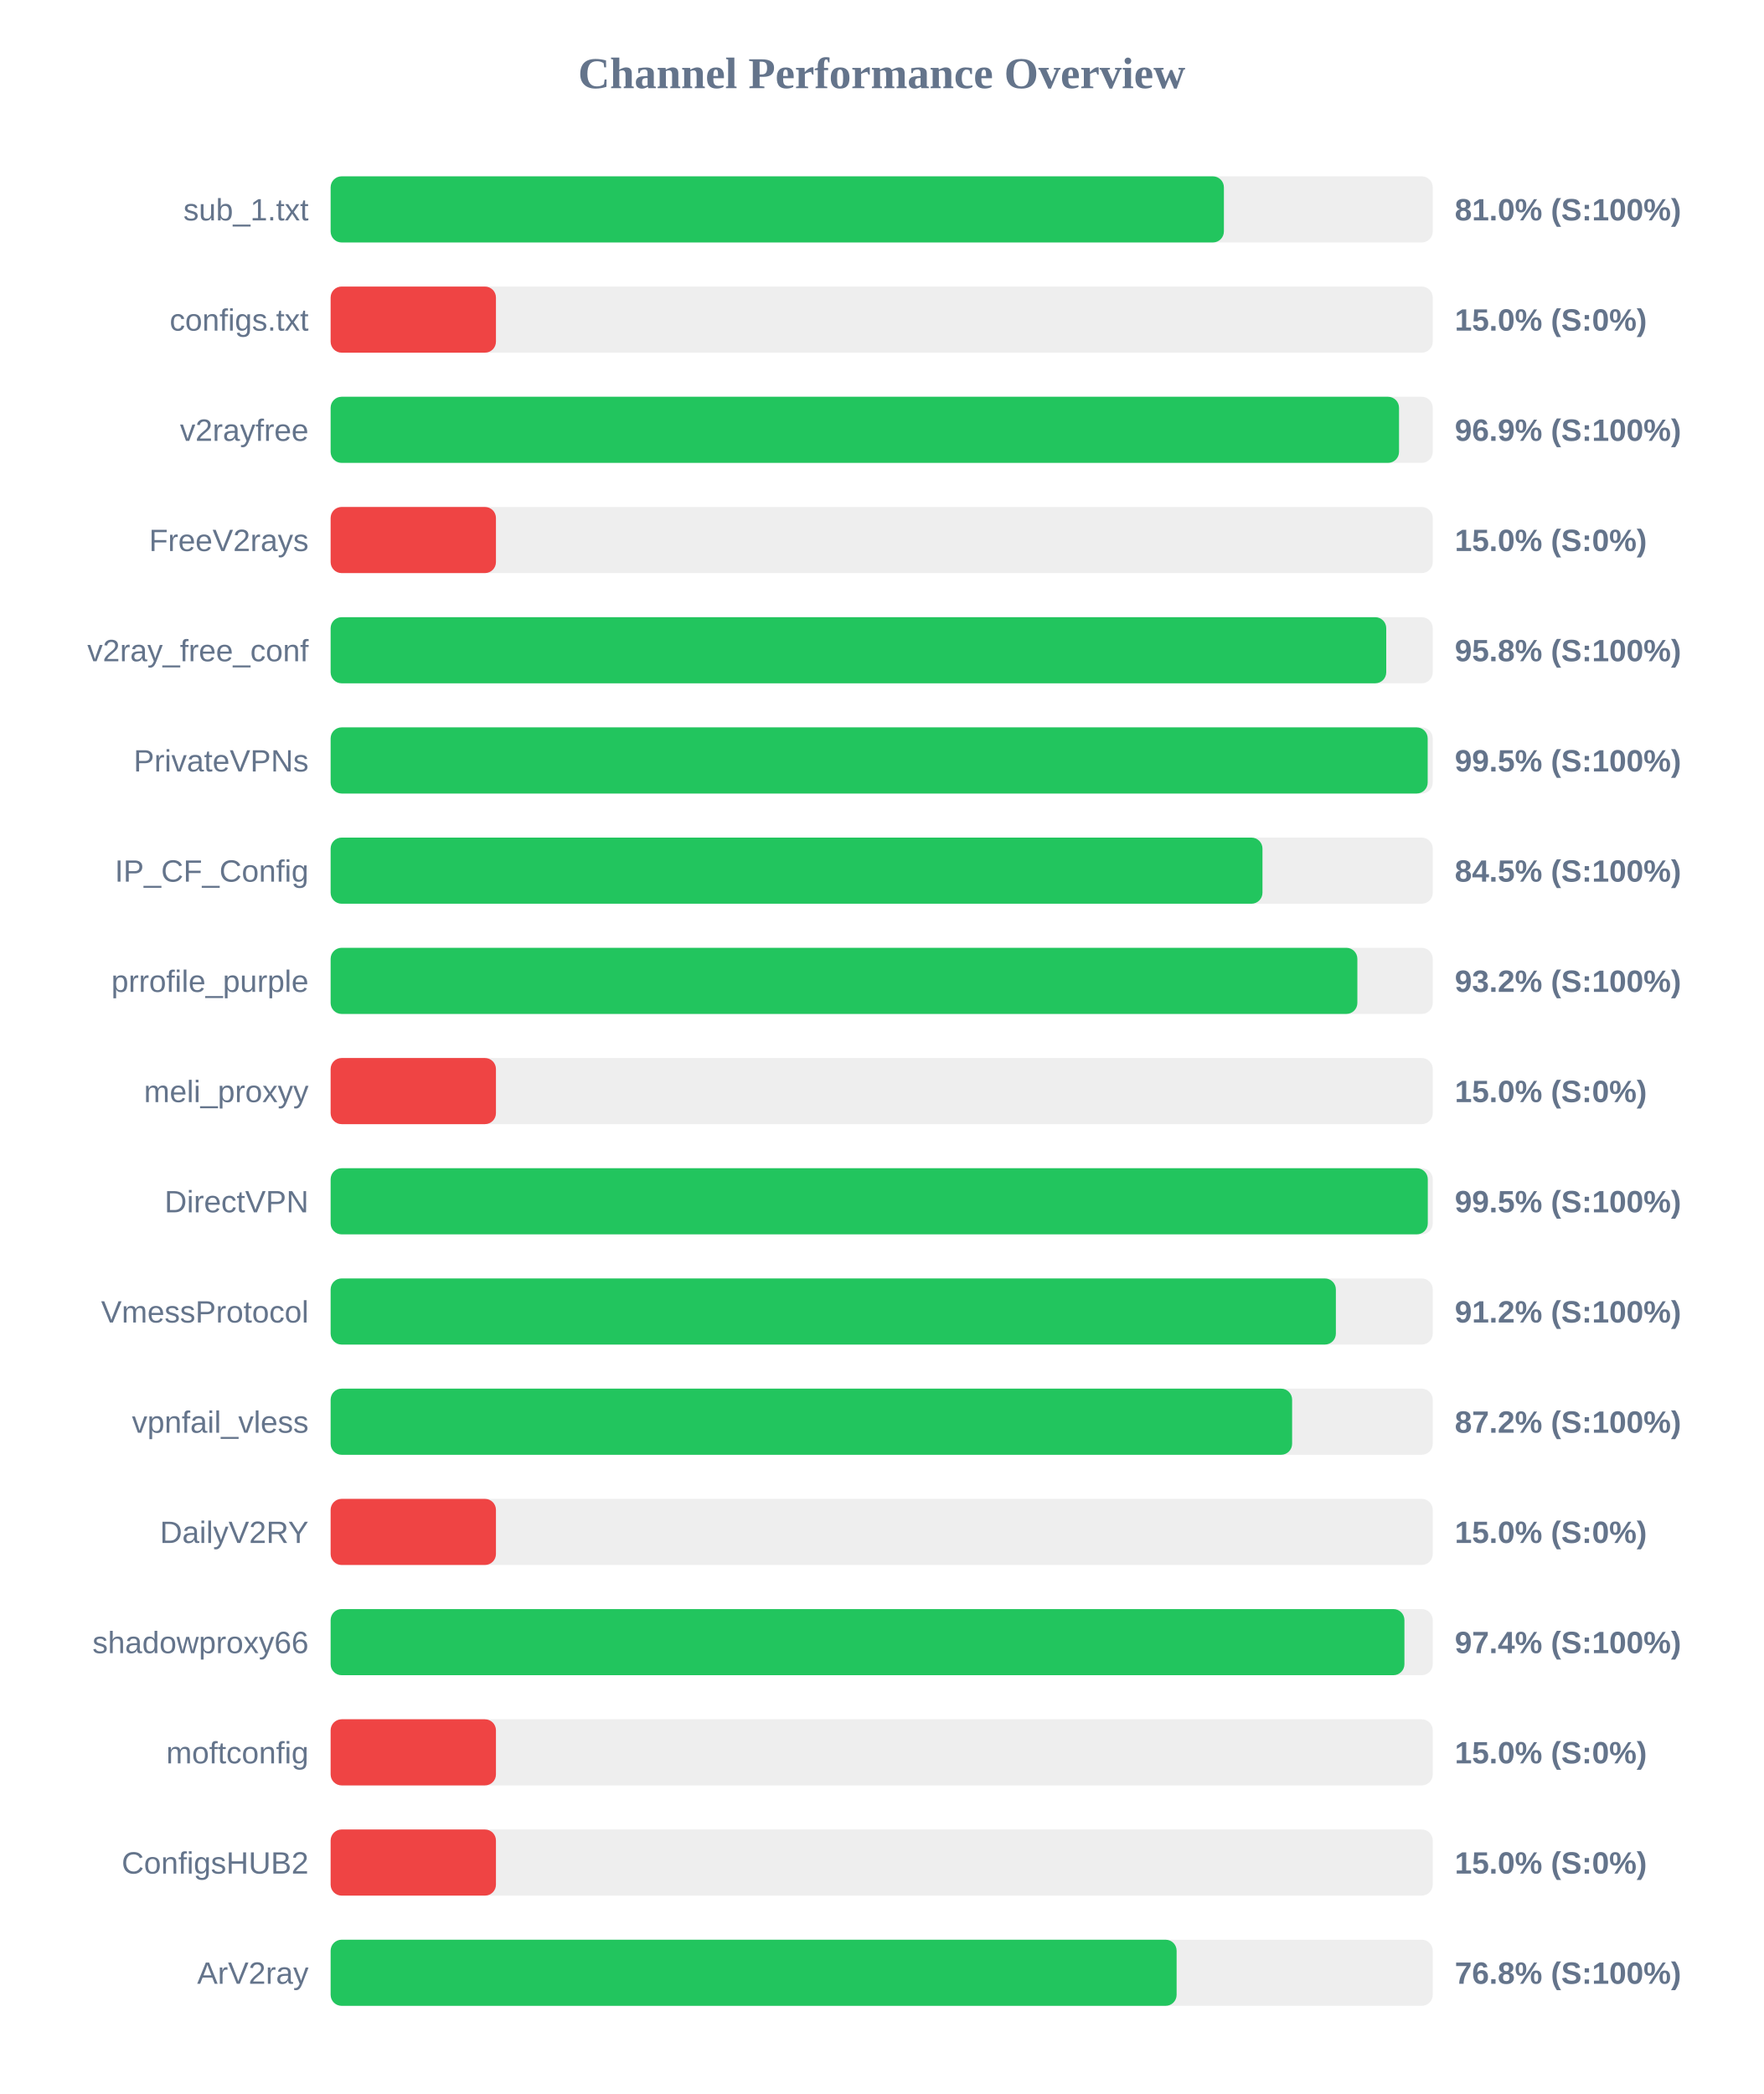
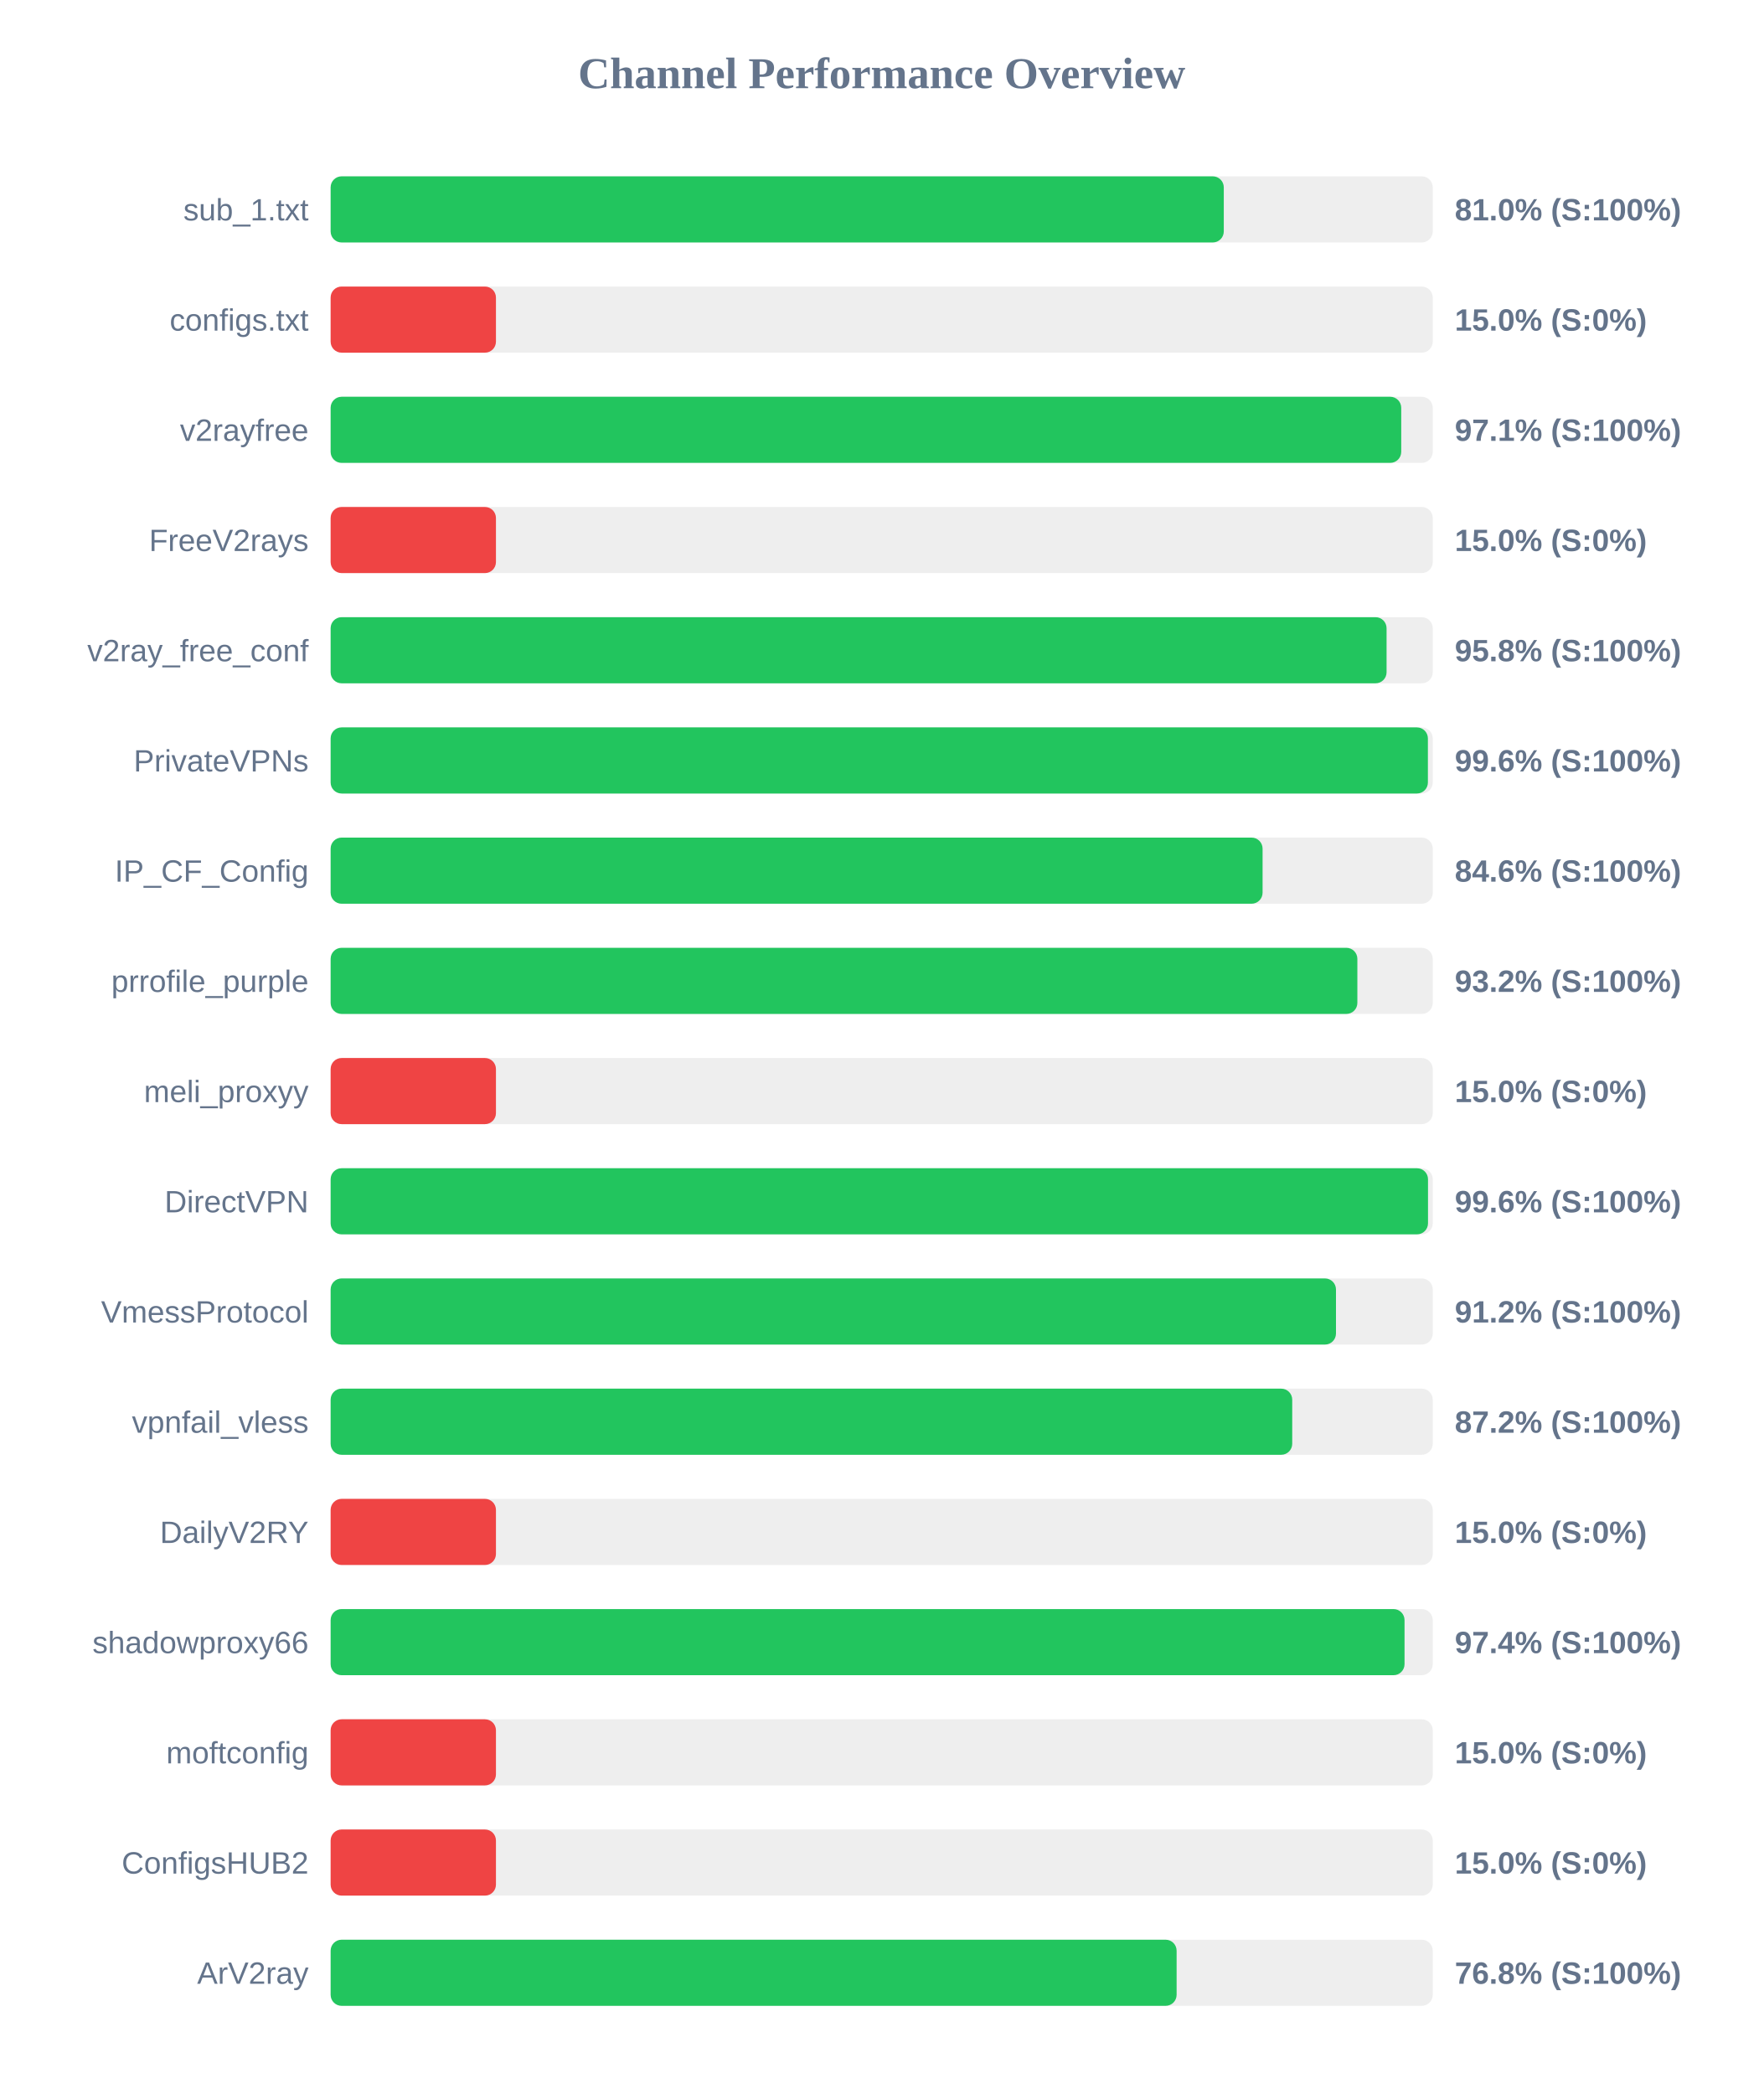
<svg xmlns="http://www.w3.org/2000/svg" width="800" height="950" version="1.1">
  <style>
        .row { font: 14px Arial; fill: #64748b; }
        .score { font: bold 14px Arial; fill: #64748b; }
    </style>
  <text x="400" y="40" text-anchor="middle" font-size="20px" font-weight="bold" fill="#64748b">Channel Performance Overview</text>
  <rect x="150" y="80" width="500" height="30" fill="#eee" rx="5" />
-   <rect x="150" y="80" width="405.25" height="30" fill="#22c55e" rx="5" />
+   <rect x="150" y="80" width="405.2" height="30" fill="#22c55e" rx="5" />
  <text x="140" y="100" text-anchor="end" class="row">sub_1.txt</text>
  <text x="660" y="100" text-anchor="start" class="score">81.0% (S:100%)</text>
  <rect x="150" y="130" width="500" height="30" fill="#eee" rx="5" />
  <rect x="150" y="130" width="75.0" height="30" fill="#ef4444" rx="5" />
  <text x="140" y="150" text-anchor="end" class="row">configs.txt</text>
  <text x="660" y="150" text-anchor="start" class="score">15.0% (S:0%)</text>
  <rect x="150" y="180" width="500" height="30" fill="#eee" rx="5" />
-   <rect x="150" y="180" width="484.7" height="30" fill="#22c55e" rx="5" />
+   <rect x="150" y="180" width="485.7" height="30" fill="#22c55e" rx="5" />
  <text x="140" y="200" text-anchor="end" class="row">v2rayfree</text>
-   <text x="660" y="200" text-anchor="start" class="score">96.9% (S:100%)</text>
+   <text x="660" y="200" text-anchor="start" class="score">97.1% (S:100%)</text>
  <rect x="150" y="230" width="500" height="30" fill="#eee" rx="5" />
  <rect x="150" y="230" width="75.0" height="30" fill="#ef4444" rx="5" />
  <text x="140" y="250" text-anchor="end" class="row">FreeV2rays</text>
  <text x="660" y="250" text-anchor="start" class="score">15.0% (S:0%)</text>
  <rect x="150" y="280" width="500" height="30" fill="#eee" rx="5" />
-   <rect x="150" y="280" width="478.9" height="30" fill="#22c55e" rx="5" />
+   <rect x="150" y="280" width="479.05" height="30" fill="#22c55e" rx="5" />
  <text x="140" y="300" text-anchor="end" class="row">v2ray_free_conf</text>
  <text x="660" y="300" text-anchor="start" class="score">95.8% (S:100%)</text>
  <rect x="150" y="330" width="500" height="30" fill="#eee" rx="5" />
-   <rect x="150" y="330" width="497.7" height="30" fill="#22c55e" rx="5" />
+   <rect x="150" y="330" width="497.8" height="30" fill="#22c55e" rx="5" />
  <text x="140" y="350" text-anchor="end" class="row">PrivateVPNs</text>
-   <text x="660" y="350" text-anchor="start" class="score">99.5% (S:100%)</text>
+   <text x="660" y="350" text-anchor="start" class="score">99.6% (S:100%)</text>
  <rect x="150" y="380" width="500" height="30" fill="#eee" rx="5" />
-   <rect x="150" y="380" width="422.75" height="30" fill="#22c55e" rx="5" />
+   <rect x="150" y="380" width="422.8" height="30" fill="#22c55e" rx="5" />
  <text x="140" y="400" text-anchor="end" class="row">IP_CF_Config</text>
-   <text x="660" y="400" text-anchor="start" class="score">84.5% (S:100%)</text>
+   <text x="660" y="400" text-anchor="start" class="score">84.6% (S:100%)</text>
  <rect x="150" y="430" width="500" height="30" fill="#eee" rx="5" />
  <rect x="150" y="430" width="465.8" height="30" fill="#22c55e" rx="5" />
  <text x="140" y="450" text-anchor="end" class="row">prrofile_purple</text>
  <text x="660" y="450" text-anchor="start" class="score">93.2% (S:100%)</text>
  <rect x="150" y="480" width="500" height="30" fill="#eee" rx="5" />
  <rect x="150" y="480" width="75.0" height="30" fill="#ef4444" rx="5" />
  <text x="140" y="500" text-anchor="end" class="row">meli_proxyy</text>
  <text x="660" y="500" text-anchor="start" class="score">15.0% (S:0%)</text>
  <rect x="150" y="530" width="500" height="30" fill="#eee" rx="5" />
-   <rect x="150" y="530" width="497.75" height="30" fill="#22c55e" rx="5" />
+   <rect x="150" y="530" width="497.85" height="30" fill="#22c55e" rx="5" />
  <text x="140" y="550" text-anchor="end" class="row">DirectVPN</text>
-   <text x="660" y="550" text-anchor="start" class="score">99.5% (S:100%)</text>
+   <text x="660" y="550" text-anchor="start" class="score">99.6% (S:100%)</text>
  <rect x="150" y="580" width="500" height="30" fill="#eee" rx="5" />
-   <rect x="150" y="580" width="456.05" height="30" fill="#22c55e" rx="5" />
+   <rect x="150" y="580" width="456.1" height="30" fill="#22c55e" rx="5" />
  <text x="140" y="600" text-anchor="end" class="row">VmessProtocol</text>
  <text x="660" y="600" text-anchor="start" class="score">91.2% (S:100%)</text>
  <rect x="150" y="630" width="500" height="30" fill="#eee" rx="5" />
-   <rect x="150" y="630" width="436.2" height="30" fill="#22c55e" rx="5" />
+   <rect x="150" y="630" width="436.25" height="30" fill="#22c55e" rx="5" />
  <text x="140" y="650" text-anchor="end" class="row">vpnfail_vless</text>
  <text x="660" y="650" text-anchor="start" class="score">87.2% (S:100%)</text>
  <rect x="150" y="680" width="500" height="30" fill="#eee" rx="5" />
  <rect x="150" y="680" width="75.0" height="30" fill="#ef4444" rx="5" />
  <text x="140" y="700" text-anchor="end" class="row">DailyV2RY</text>
  <text x="660" y="700" text-anchor="start" class="score">15.0% (S:0%)</text>
  <rect x="150" y="730" width="500" height="30" fill="#eee" rx="5" />
-   <rect x="150" y="730" width="487.15" height="30" fill="#22c55e" rx="5" />
+   <rect x="150" y="730" width="487.2" height="30" fill="#22c55e" rx="5" />
  <text x="140" y="750" text-anchor="end" class="row">shadowproxy66</text>
  <text x="660" y="750" text-anchor="start" class="score">97.4% (S:100%)</text>
  <rect x="150" y="780" width="500" height="30" fill="#eee" rx="5" />
  <rect x="150" y="780" width="75.0" height="30" fill="#ef4444" rx="5" />
  <text x="140" y="800" text-anchor="end" class="row">moftconfig</text>
  <text x="660" y="800" text-anchor="start" class="score">15.0% (S:0%)</text>
  <rect x="150" y="830" width="500" height="30" fill="#eee" rx="5" />
  <rect x="150" y="830" width="75.0" height="30" fill="#ef4444" rx="5" />
  <text x="140" y="850" text-anchor="end" class="row">ConfigsHUB2</text>
  <text x="660" y="850" text-anchor="start" class="score">15.0% (S:0%)</text>
  <rect x="150" y="880" width="500" height="30" fill="#eee" rx="5" />
  <rect x="150" y="880" width="383.8" height="30" fill="#22c55e" rx="5" />
  <text x="140" y="900" text-anchor="end" class="row">ArV2ray</text>
  <text x="660" y="900" text-anchor="start" class="score">76.8% (S:100%)</text>
</svg>
